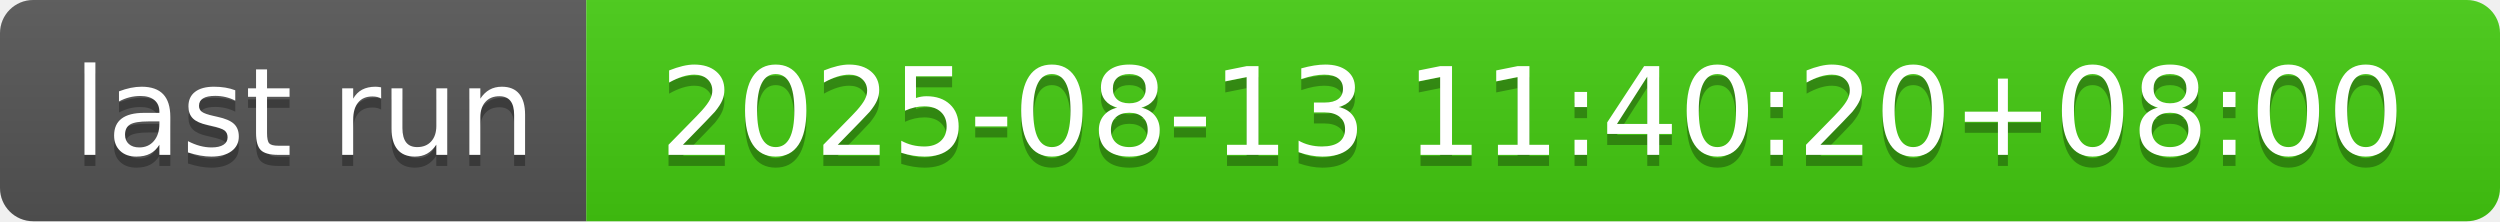
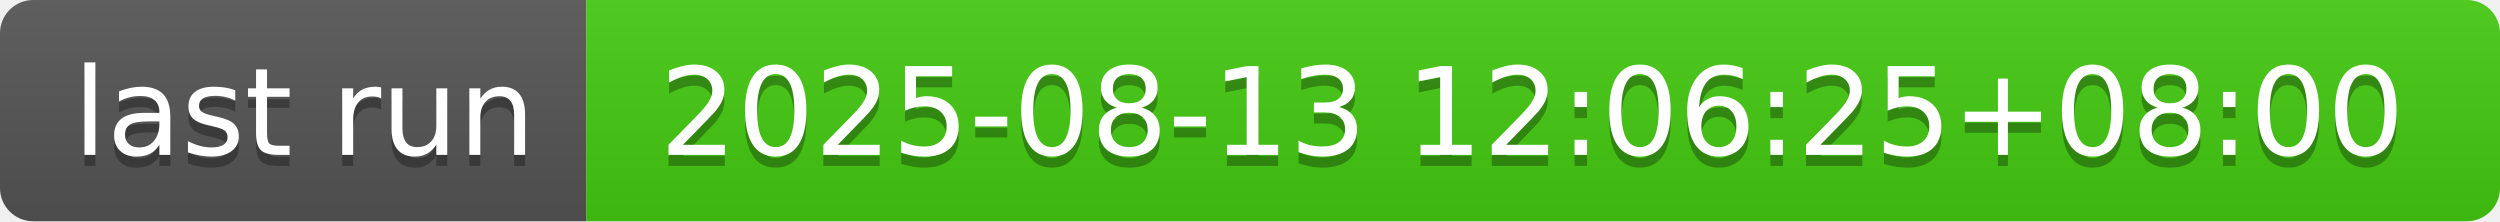
- <svg xmlns="http://www.w3.org/2000/svg" width="226" height="20" role="img" aria-label="last run: 2025-08-13 11:40:20+08:00">
+ <svg xmlns="http://www.w3.org/2000/svg" width="226" height="20" role="img" aria-label="last run: 2025-08-13 12:06:25+08:00">
  <linearGradient id="s" x2="0" y2="100%">
    <stop offset="0" stop-color="#bbb" stop-opacity=".1" />
    <stop offset="1" stop-opacity=".1" />
  </linearGradient>
  <clipPath id="r">
    <rect width="226" height="20" rx="3" fill="#fff" />
  </clipPath>
  <g clip-path="url(#r)">
    <rect width="53" height="20" fill="#555" />
    <rect x="53" width="173" height="20" fill="#4c1" />
    <rect width="226" height="20" fill="url(#s)" />
  </g>
  <g fill="#fff" text-anchor="middle" font-family="Verdana,Geneva,DejaVu Sans,sans-serif" text-rendering="geometricPrecision" font-size="110">
    <text aria-hidden="true" x="275" y="150" fill="#010101" fill-opacity=".3" transform="scale(.1)" textLength="430">last run</text>
    <text x="275" y="140" transform="scale(.1)" fill="#fff" textLength="430">last run</text>
-     <text aria-hidden="true" x="1385" y="150" fill="#010101" fill-opacity=".3" transform="scale(.1)" textLength="1630">2025-08-13 11:40:20+08:00</text>
-     <text x="1385" y="140" transform="scale(.1)" fill="#fff" textLength="1630">2025-08-13 11:40:20+08:00</text>
+     <text aria-hidden="true" x="1385" y="150" fill="#010101" fill-opacity=".3" transform="scale(.1)" textLength="1630">2025-08-13 12:06:25+08:00</text>
+     <text x="1385" y="140" transform="scale(.1)" fill="#fff" textLength="1630">2025-08-13 12:06:25+08:00</text>
  </g>
</svg>
